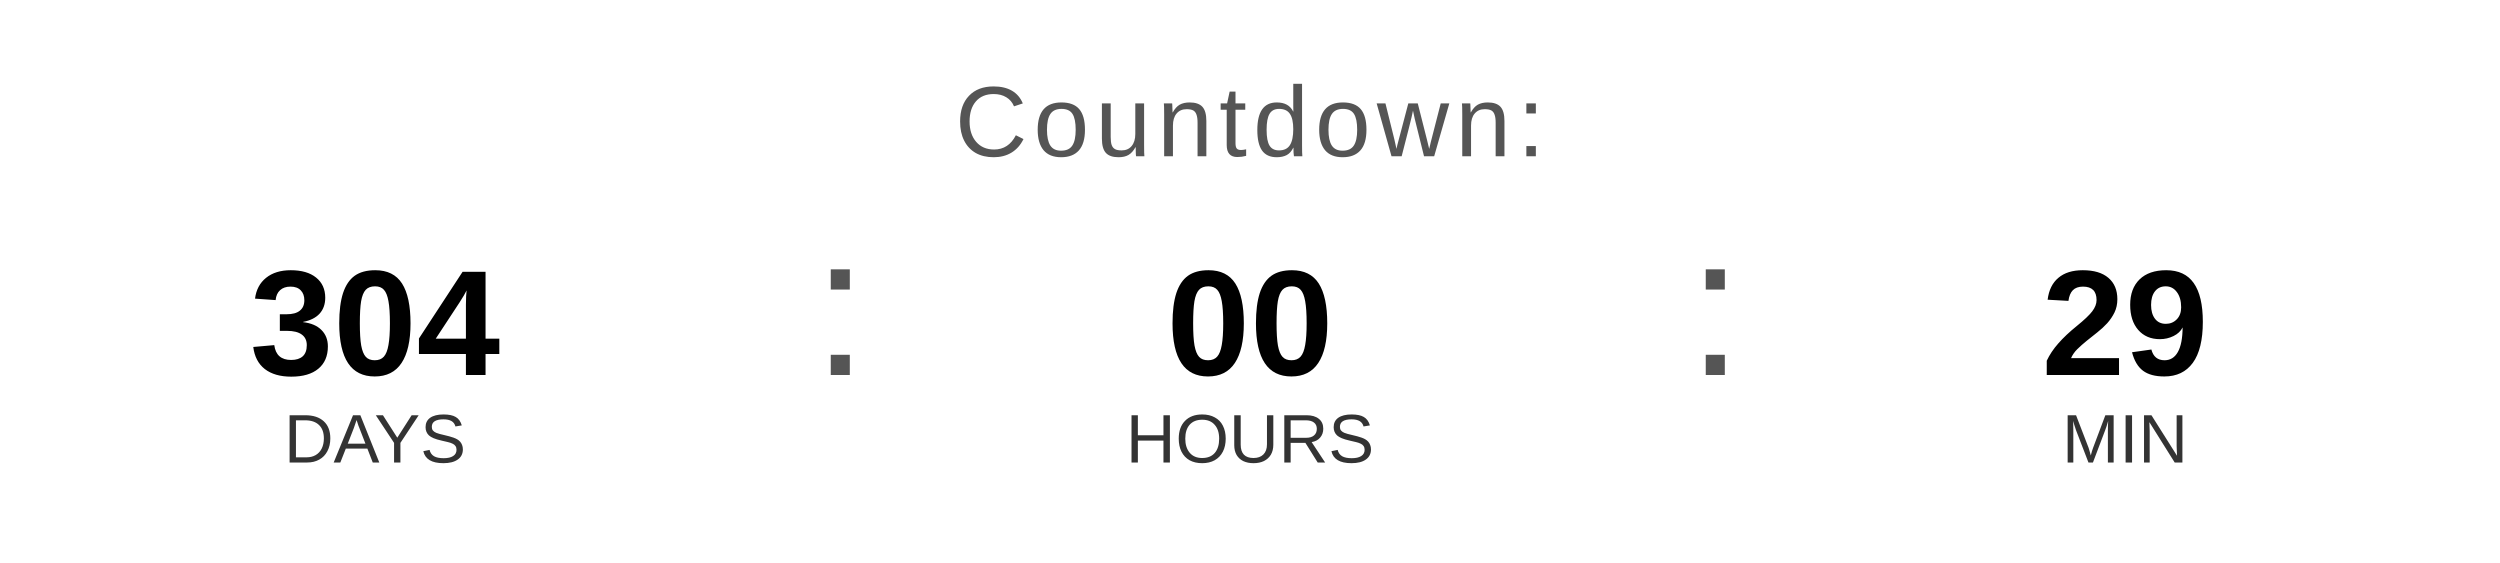
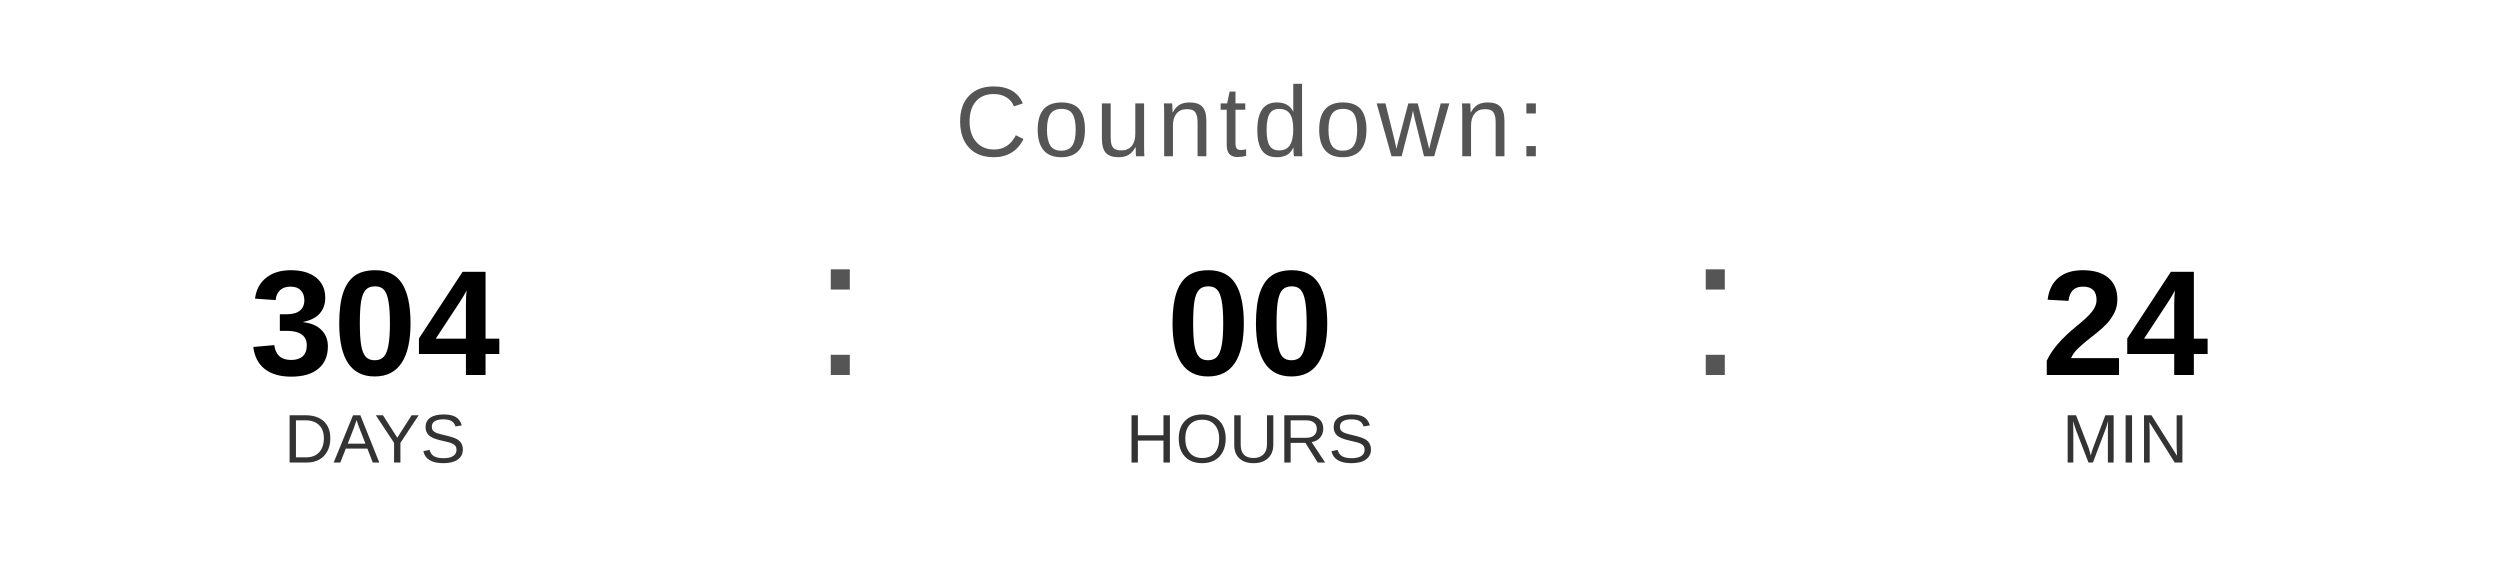
<svg xmlns="http://www.w3.org/2000/svg" width="400" height="90" viewBox="0 0 400 90">
  <text x="200" y="25" font-family="Arial, Helvetica, sans-serif" font-size="16" fill="#555555" text-anchor="middle" letter-spacing="1">
    Countdown:
  </text>
  <text x="60" y="60" font-family="Arial, Helvetica, sans-serif" font-size="24" font-weight="bold" fill="#000000" text-anchor="middle">304</text>
  <text x="60" y="74" font-family="Arial, Helvetica, sans-serif" font-size="11" fill="#333333" text-anchor="middle">DAYS</text>
  <text x="130" y="60" font-family="Arial, sans-serif" font-size="32" fill="#555555">:</text>
  <text x="200" y="60" font-family="Arial, Helvetica, sans-serif" font-size="24" font-weight="bold" fill="#000000" text-anchor="middle">00</text>
  <text x="200" y="74" font-family="Arial, Helvetica, sans-serif" font-size="11" fill="#333333" text-anchor="middle">HOURS</text>
  <text x="270" y="60" font-family="Arial, sans-serif" font-size="32" fill="#555555">:</text>
-   <text x="340" y="60" font-family="Arial, Helvetica, sans-serif" font-size="24" font-weight="bold" fill="#000000" text-anchor="middle">29</text>
+   <text x="340" y="60" font-family="Arial, Helvetica, sans-serif" font-size="24" font-weight="bold" fill="#000000" text-anchor="middle">24</text>
  <text x="340" y="74" font-family="Arial, Helvetica, sans-serif" font-size="11" fill="#333333" text-anchor="middle">MIN</text>
</svg>
